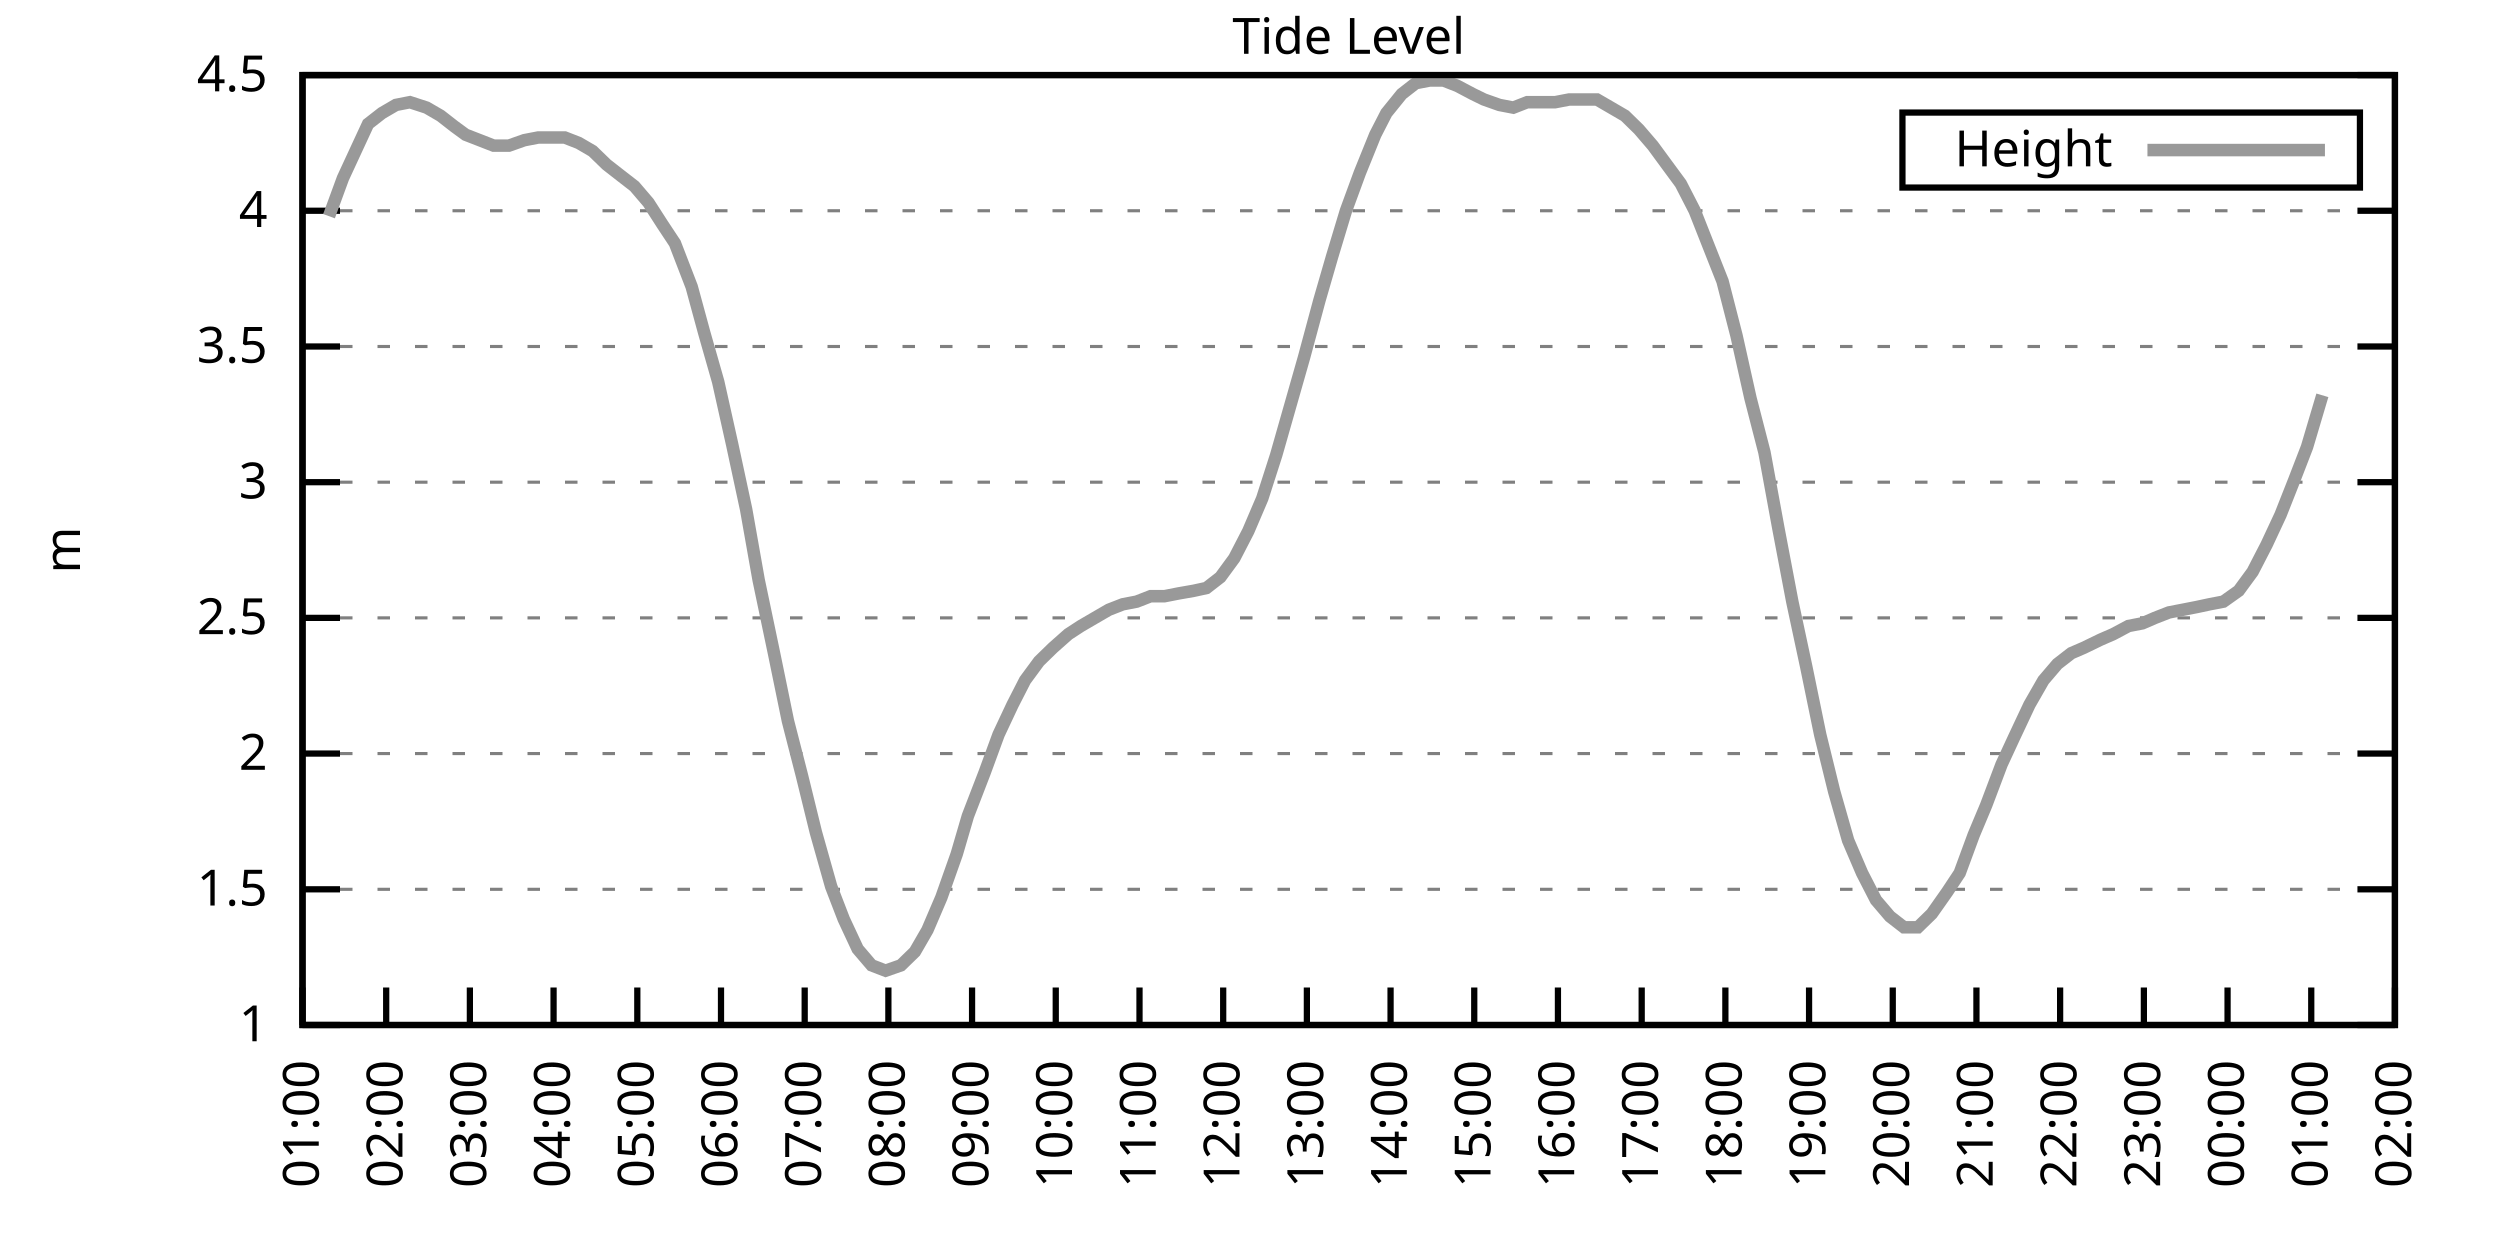
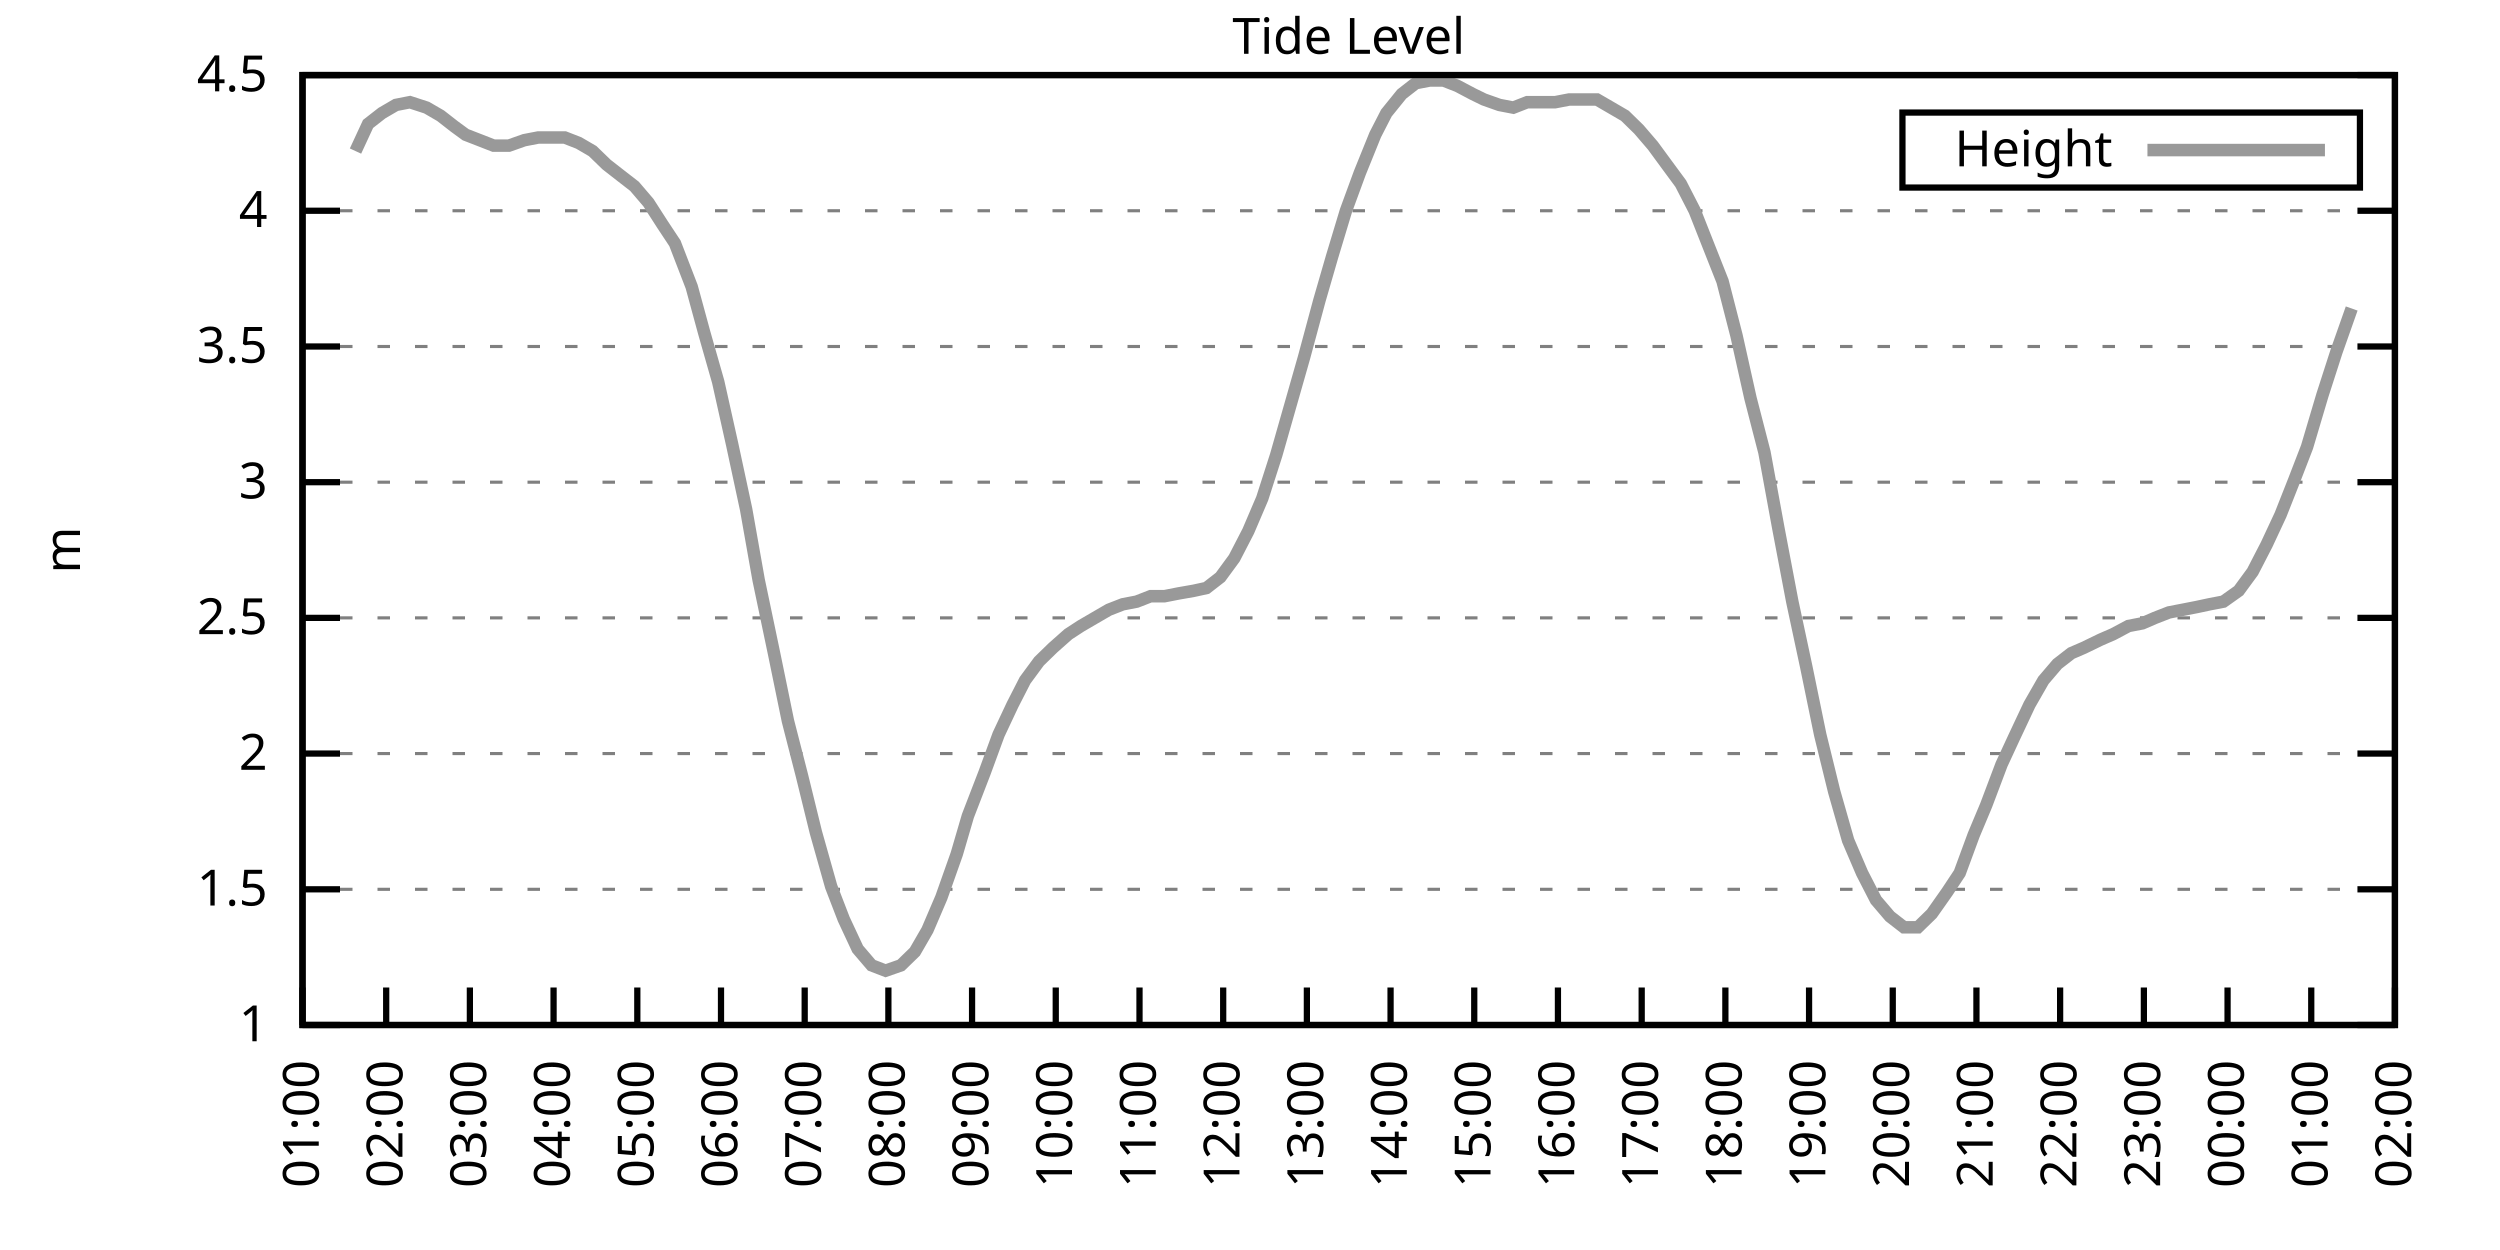
<svg xmlns="http://www.w3.org/2000/svg" xmlns:xlink="http://www.w3.org/1999/xlink" width="400" height="200" viewBox="0 0 400 200">
  <g id="gnuplot_canvas">
    <rect x="0" y="0" width="400" height="200" fill="none" />
    <defs>
      <circle id="gpDot" r="0.5" stroke-width="0.5" stroke="currentColor" />
      <path id="gpPt0" stroke-width="0.333" stroke="currentColor" d="M-1,0 h2 M0,-1 v2" />
      <path id="gpPt1" stroke-width="0.333" stroke="currentColor" d="M-1,-1 L1,1 M1,-1 L-1,1" />
      <path id="gpPt2" stroke-width="0.333" stroke="currentColor" d="M-1,0 L1,0 M0,-1 L0,1 M-1,-1 L1,1 M-1,1 L1,-1" />
      <rect id="gpPt3" stroke-width="0.333" stroke="currentColor" x="-1" y="-1" width="2" height="2" />
      <rect id="gpPt4" stroke-width="0.333" stroke="currentColor" fill="currentColor" x="-1" y="-1" width="2" height="2" />
      <circle id="gpPt5" stroke-width="0.333" stroke="currentColor" cx="0" cy="0" r="1" />
      <use xlink:href="#gpPt5" id="gpPt6" fill="currentColor" stroke="none" />
      <path id="gpPt7" stroke-width="0.333" stroke="currentColor" d="M0,-1.33 L-1.33,0.67 L1.33,0.67 z" />
      <use xlink:href="#gpPt7" id="gpPt8" fill="currentColor" stroke="none" />
      <use xlink:href="#gpPt7" id="gpPt9" stroke="currentColor" transform="rotate(180)" />
      <use xlink:href="#gpPt9" id="gpPt10" fill="currentColor" stroke="none" />
      <use xlink:href="#gpPt3" id="gpPt11" stroke="currentColor" transform="rotate(45)" />
      <use xlink:href="#gpPt11" id="gpPt12" fill="currentColor" stroke="none" />
      <path id="gpPt13" stroke-width="0.333" stroke="currentColor" d="M0,1.330 L1.265,0.411 L0.782,-1.067 L-0.782,-1.076 L-1.265,0.411 z" />
      <use xlink:href="#gpPt13" id="gpPt14" fill="currentColor" stroke="none" />
      <filter id="textbox" filterUnits="objectBoundingBox" x="0" y="0" height="1" width="1">
        <feFlood flood-color="white" flood-opacity="1" result="bgnd" />
        <feComposite in="SourceGraphic" in2="bgnd" operator="atop" />
      </filter>
      <filter id="greybox" filterUnits="objectBoundingBox" x="0" y="0" height="1" width="1">
        <feFlood flood-color="lightgrey" flood-opacity="1" result="grey" />
        <feComposite in="SourceGraphic" in2="grey" operator="atop" />
      </filter>
    </defs>
    <g fill="none" color="white" stroke="currentColor" stroke-width="1.00" stroke-linecap="butt" stroke-linejoin="miter">
</g>
    <g fill="none" color="black" stroke="currentColor" stroke-width="1.00" stroke-linecap="butt" stroke-linejoin="miter">
      <g stroke="none" shape-rendering="crispEdges">
        <polygon fill="rgb(255, 255, 255)" points="48.40,164.00 383.18,164.00 383.18,12.02 48.40,12.02 " />
      </g>
    </g>
    <g fill="none" color="black" stroke="currentColor" stroke-width="1.00" stroke-linecap="butt" stroke-linejoin="miter">
</g>
    <g fill="none" color="black" stroke="black" stroke-width="0.50" stroke-linecap="butt" stroke-linejoin="miter">
</g>
    <g fill="none" color="gray" stroke="currentColor" stroke-width="0.50" stroke-linecap="butt" stroke-linejoin="miter">
      <path stroke="gray" stroke-dasharray="2,4" class="gridline" d="M48.40,164.00 L383.19,164.00  " />
    </g>
    <g fill="none" color="gray" stroke="gray" stroke-width="1.00" stroke-linecap="butt" stroke-linejoin="miter">
</g>
    <g fill="none" color="black" stroke="currentColor" stroke-width="1.00" stroke-linecap="butt" stroke-linejoin="miter">
      <path stroke="black" d="M48.40,164.00 L54.40,164.00 M383.19,164.00 L377.19,164.00  " />
      <g transform="translate(42.80,166.60)" stroke="none" fill="black" font-family="Sans" font-size="8.00" text-anchor="end">
        <text>
          <tspan font-family="Sans"> 1</tspan>
        </text>
      </g>
    </g>
    <g fill="none" color="black" stroke="currentColor" stroke-width="1.00" stroke-linecap="butt" stroke-linejoin="miter">
</g>
    <g fill="none" color="black" stroke="black" stroke-width="0.50" stroke-linecap="butt" stroke-linejoin="miter">
</g>
    <g fill="none" color="gray" stroke="currentColor" stroke-width="0.50" stroke-linecap="butt" stroke-linejoin="miter">
      <path stroke="gray" stroke-dasharray="2,4" class="gridline" d="M48.40,142.29 L383.19,142.29  " />
    </g>
    <g fill="none" color="gray" stroke="gray" stroke-width="1.00" stroke-linecap="butt" stroke-linejoin="miter">
</g>
    <g fill="none" color="black" stroke="currentColor" stroke-width="1.00" stroke-linecap="butt" stroke-linejoin="miter">
      <path stroke="black" d="M48.40,142.29 L54.40,142.29 M383.19,142.29 L377.19,142.29  " />
      <g transform="translate(42.80,144.89)" stroke="none" fill="black" font-family="Sans" font-size="8.00" text-anchor="end">
        <text>
          <tspan font-family="Sans"> 1.5</tspan>
        </text>
      </g>
    </g>
    <g fill="none" color="black" stroke="currentColor" stroke-width="1.00" stroke-linecap="butt" stroke-linejoin="miter">
</g>
    <g fill="none" color="black" stroke="black" stroke-width="0.50" stroke-linecap="butt" stroke-linejoin="miter">
</g>
    <g fill="none" color="gray" stroke="currentColor" stroke-width="0.50" stroke-linecap="butt" stroke-linejoin="miter">
      <path stroke="gray" stroke-dasharray="2,4" class="gridline" d="M48.40,120.57 L383.19,120.57  " />
    </g>
    <g fill="none" color="gray" stroke="gray" stroke-width="1.00" stroke-linecap="butt" stroke-linejoin="miter">
</g>
    <g fill="none" color="black" stroke="currentColor" stroke-width="1.00" stroke-linecap="butt" stroke-linejoin="miter">
      <path stroke="black" d="M48.40,120.57 L54.40,120.57 M383.19,120.57 L377.19,120.57  " />
      <g transform="translate(42.80,123.17)" stroke="none" fill="black" font-family="Sans" font-size="8.00" text-anchor="end">
        <text>
          <tspan font-family="Sans"> 2</tspan>
        </text>
      </g>
    </g>
    <g fill="none" color="black" stroke="currentColor" stroke-width="1.00" stroke-linecap="butt" stroke-linejoin="miter">
</g>
    <g fill="none" color="black" stroke="black" stroke-width="0.50" stroke-linecap="butt" stroke-linejoin="miter">
</g>
    <g fill="none" color="gray" stroke="currentColor" stroke-width="0.50" stroke-linecap="butt" stroke-linejoin="miter">
      <path stroke="gray" stroke-dasharray="2,4" class="gridline" d="M48.40,98.86 L383.19,98.86  " />
    </g>
    <g fill="none" color="gray" stroke="gray" stroke-width="1.00" stroke-linecap="butt" stroke-linejoin="miter">
</g>
    <g fill="none" color="black" stroke="currentColor" stroke-width="1.00" stroke-linecap="butt" stroke-linejoin="miter">
      <path stroke="black" d="M48.40,98.86 L54.40,98.86 M383.19,98.86 L377.19,98.86  " />
      <g transform="translate(42.80,101.46)" stroke="none" fill="black" font-family="Sans" font-size="8.00" text-anchor="end">
        <text>
          <tspan font-family="Sans"> 2.5</tspan>
        </text>
      </g>
    </g>
    <g fill="none" color="black" stroke="currentColor" stroke-width="1.00" stroke-linecap="butt" stroke-linejoin="miter">
</g>
    <g fill="none" color="black" stroke="black" stroke-width="0.50" stroke-linecap="butt" stroke-linejoin="miter">
</g>
    <g fill="none" color="gray" stroke="currentColor" stroke-width="0.50" stroke-linecap="butt" stroke-linejoin="miter">
      <path stroke="gray" stroke-dasharray="2,4" class="gridline" d="M48.40,77.15 L383.19,77.15  " />
    </g>
    <g fill="none" color="gray" stroke="gray" stroke-width="1.00" stroke-linecap="butt" stroke-linejoin="miter">
</g>
    <g fill="none" color="black" stroke="currentColor" stroke-width="1.00" stroke-linecap="butt" stroke-linejoin="miter">
      <path stroke="black" d="M48.40,77.15 L54.40,77.15 M383.19,77.15 L377.19,77.15  " />
      <g transform="translate(42.80,79.75)" stroke="none" fill="black" font-family="Sans" font-size="8.00" text-anchor="end">
        <text>
          <tspan font-family="Sans"> 3</tspan>
        </text>
      </g>
    </g>
    <g fill="none" color="black" stroke="currentColor" stroke-width="1.00" stroke-linecap="butt" stroke-linejoin="miter">
</g>
    <g fill="none" color="black" stroke="black" stroke-width="0.50" stroke-linecap="butt" stroke-linejoin="miter">
</g>
    <g fill="none" color="gray" stroke="currentColor" stroke-width="0.50" stroke-linecap="butt" stroke-linejoin="miter">
      <path stroke="gray" stroke-dasharray="2,4" class="gridline" d="M48.40,55.44 L383.19,55.44  " />
    </g>
    <g fill="none" color="gray" stroke="gray" stroke-width="1.00" stroke-linecap="butt" stroke-linejoin="miter">
</g>
    <g fill="none" color="black" stroke="currentColor" stroke-width="1.00" stroke-linecap="butt" stroke-linejoin="miter">
      <path stroke="black" d="M48.40,55.44 L54.40,55.44 M383.19,55.44 L377.19,55.44  " />
      <g transform="translate(42.80,58.04)" stroke="none" fill="black" font-family="Sans" font-size="8.00" text-anchor="end">
        <text>
          <tspan font-family="Sans"> 3.5</tspan>
        </text>
      </g>
    </g>
    <g fill="none" color="black" stroke="currentColor" stroke-width="1.00" stroke-linecap="butt" stroke-linejoin="miter">
</g>
    <g fill="none" color="black" stroke="black" stroke-width="0.50" stroke-linecap="butt" stroke-linejoin="miter">
</g>
    <g fill="none" color="gray" stroke="currentColor" stroke-width="0.50" stroke-linecap="butt" stroke-linejoin="miter">
      <path stroke="gray" stroke-dasharray="2,4" class="gridline" d="M48.40,33.72 L383.19,33.72  " />
    </g>
    <g fill="none" color="gray" stroke="gray" stroke-width="1.00" stroke-linecap="butt" stroke-linejoin="miter">
</g>
    <g fill="none" color="black" stroke="currentColor" stroke-width="1.00" stroke-linecap="butt" stroke-linejoin="miter">
      <path stroke="black" d="M48.40,33.72 L54.40,33.72 M383.19,33.72 L377.19,33.72  " />
      <g transform="translate(42.80,36.32)" stroke="none" fill="black" font-family="Sans" font-size="8.00" text-anchor="end">
        <text>
          <tspan font-family="Sans"> 4</tspan>
        </text>
      </g>
    </g>
    <g fill="none" color="black" stroke="currentColor" stroke-width="1.00" stroke-linecap="butt" stroke-linejoin="miter">
</g>
    <g fill="none" color="black" stroke="black" stroke-width="0.50" stroke-linecap="butt" stroke-linejoin="miter">
</g>
    <g fill="none" color="gray" stroke="currentColor" stroke-width="0.50" stroke-linecap="butt" stroke-linejoin="miter">
      <path stroke="gray" stroke-dasharray="2,4" class="gridline" d="M48.40,12.01 L383.19,12.01  " />
    </g>
    <g fill="none" color="gray" stroke="gray" stroke-width="1.00" stroke-linecap="butt" stroke-linejoin="miter">
</g>
    <g fill="none" color="black" stroke="currentColor" stroke-width="1.00" stroke-linecap="butt" stroke-linejoin="miter">
      <path stroke="black" d="M48.40,12.01 L54.40,12.01 M383.19,12.01 L377.19,12.01  " />
      <g transform="translate(42.80,14.61)" stroke="none" fill="black" font-family="Sans" font-size="8.00" text-anchor="end">
        <text>
          <tspan font-family="Sans"> 4.5</tspan>
        </text>
      </g>
    </g>
    <g fill="none" color="black" stroke="currentColor" stroke-width="1.00" stroke-linecap="butt" stroke-linejoin="miter">
      <path stroke="black" d="M48.40,164.00 L48.40,158.00  " />
      <g transform="translate(51.00,169.60) rotate(270.00)" stroke="none" fill="black" font-family="Sans" font-size="8.00" text-anchor="end">
        <text>
          <tspan font-family="Sans">01:00</tspan>
        </text>
      </g>
    </g>
    <g fill="none" color="black" stroke="currentColor" stroke-width="1.00" stroke-linecap="butt" stroke-linejoin="miter">
      <path stroke="black" d="M61.79,164.00 L61.79,158.00  " />
      <g transform="translate(64.39,169.60) rotate(270.00)" stroke="none" fill="black" font-family="Sans" font-size="8.00" text-anchor="end">
        <text>
          <tspan font-family="Sans">02:00</tspan>
        </text>
      </g>
    </g>
    <g fill="none" color="black" stroke="currentColor" stroke-width="1.00" stroke-linecap="butt" stroke-linejoin="miter">
      <path stroke="black" d="M75.18,164.00 L75.18,158.00  " />
      <g transform="translate(77.78,169.60) rotate(270.00)" stroke="none" fill="black" font-family="Sans" font-size="8.00" text-anchor="end">
        <text>
          <tspan font-family="Sans">03:00</tspan>
        </text>
      </g>
    </g>
    <g fill="none" color="black" stroke="currentColor" stroke-width="1.00" stroke-linecap="butt" stroke-linejoin="miter">
      <path stroke="black" d="M88.57,164.00 L88.57,158.00  " />
      <g transform="translate(91.17,169.60) rotate(270.00)" stroke="none" fill="black" font-family="Sans" font-size="8.00" text-anchor="end">
        <text>
          <tspan font-family="Sans">04:00</tspan>
        </text>
      </g>
    </g>
    <g fill="none" color="black" stroke="currentColor" stroke-width="1.00" stroke-linecap="butt" stroke-linejoin="miter">
      <path stroke="black" d="M101.97,164.00 L101.97,158.00  " />
      <g transform="translate(104.57,169.60) rotate(270.00)" stroke="none" fill="black" font-family="Sans" font-size="8.00" text-anchor="end">
        <text>
          <tspan font-family="Sans">05:00</tspan>
        </text>
      </g>
    </g>
    <g fill="none" color="black" stroke="currentColor" stroke-width="1.00" stroke-linecap="butt" stroke-linejoin="miter">
      <path stroke="black" d="M115.36,164.00 L115.36,158.00  " />
      <g transform="translate(117.96,169.60) rotate(270.00)" stroke="none" fill="black" font-family="Sans" font-size="8.00" text-anchor="end">
        <text>
          <tspan font-family="Sans">06:00</tspan>
        </text>
      </g>
    </g>
    <g fill="none" color="black" stroke="currentColor" stroke-width="1.00" stroke-linecap="butt" stroke-linejoin="miter">
      <path stroke="black" d="M128.75,164.00 L128.75,158.00  " />
      <g transform="translate(131.35,169.60) rotate(270.00)" stroke="none" fill="black" font-family="Sans" font-size="8.00" text-anchor="end">
        <text>
          <tspan font-family="Sans">07:00</tspan>
        </text>
      </g>
    </g>
    <g fill="none" color="black" stroke="currentColor" stroke-width="1.00" stroke-linecap="butt" stroke-linejoin="miter">
      <path stroke="black" d="M142.14,164.00 L142.14,158.00  " />
      <g transform="translate(144.74,169.60) rotate(270.00)" stroke="none" fill="black" font-family="Sans" font-size="8.00" text-anchor="end">
        <text>
          <tspan font-family="Sans">08:00</tspan>
        </text>
      </g>
    </g>
    <g fill="none" color="black" stroke="currentColor" stroke-width="1.00" stroke-linecap="butt" stroke-linejoin="miter">
      <path stroke="black" d="M155.53,164.00 L155.53,158.00  " />
      <g transform="translate(158.13,169.60) rotate(270.00)" stroke="none" fill="black" font-family="Sans" font-size="8.00" text-anchor="end">
        <text>
          <tspan font-family="Sans">09:00</tspan>
        </text>
      </g>
    </g>
    <g fill="none" color="black" stroke="currentColor" stroke-width="1.00" stroke-linecap="butt" stroke-linejoin="miter">
      <path stroke="black" d="M168.92,164.00 L168.92,158.00  " />
      <g transform="translate(171.52,169.60) rotate(270.00)" stroke="none" fill="black" font-family="Sans" font-size="8.00" text-anchor="end">
        <text>
          <tspan font-family="Sans">10:00</tspan>
        </text>
      </g>
    </g>
    <g fill="none" color="black" stroke="currentColor" stroke-width="1.00" stroke-linecap="butt" stroke-linejoin="miter">
      <path stroke="black" d="M182.32,164.00 L182.32,158.00  " />
      <g transform="translate(184.92,169.60) rotate(270.00)" stroke="none" fill="black" font-family="Sans" font-size="8.00" text-anchor="end">
        <text>
          <tspan font-family="Sans">11:00</tspan>
        </text>
      </g>
    </g>
    <g fill="none" color="black" stroke="currentColor" stroke-width="1.00" stroke-linecap="butt" stroke-linejoin="miter">
      <path stroke="black" d="M195.71,164.00 L195.71,158.00  " />
      <g transform="translate(198.31,169.60) rotate(270.00)" stroke="none" fill="black" font-family="Sans" font-size="8.00" text-anchor="end">
        <text>
          <tspan font-family="Sans">12:00</tspan>
        </text>
      </g>
    </g>
    <g fill="none" color="black" stroke="currentColor" stroke-width="1.00" stroke-linecap="butt" stroke-linejoin="miter">
      <path stroke="black" d="M209.10,164.00 L209.10,158.00  " />
      <g transform="translate(211.70,169.60) rotate(270.00)" stroke="none" fill="black" font-family="Sans" font-size="8.00" text-anchor="end">
        <text>
          <tspan font-family="Sans">13:00</tspan>
        </text>
      </g>
    </g>
    <g fill="none" color="black" stroke="currentColor" stroke-width="1.00" stroke-linecap="butt" stroke-linejoin="miter">
      <path stroke="black" d="M222.49,164.00 L222.49,158.00  " />
      <g transform="translate(225.09,169.60) rotate(270.00)" stroke="none" fill="black" font-family="Sans" font-size="8.00" text-anchor="end">
        <text>
          <tspan font-family="Sans">14:00</tspan>
        </text>
      </g>
    </g>
    <g fill="none" color="black" stroke="currentColor" stroke-width="1.00" stroke-linecap="butt" stroke-linejoin="miter">
      <path stroke="black" d="M235.88,164.00 L235.88,158.00  " />
      <g transform="translate(238.48,169.60) rotate(270.00)" stroke="none" fill="black" font-family="Sans" font-size="8.00" text-anchor="end">
        <text>
          <tspan font-family="Sans">15:00</tspan>
        </text>
      </g>
    </g>
    <g fill="none" color="black" stroke="currentColor" stroke-width="1.00" stroke-linecap="butt" stroke-linejoin="miter">
      <path stroke="black" d="M249.27,164.00 L249.27,158.00  " />
      <g transform="translate(251.87,169.60) rotate(270.00)" stroke="none" fill="black" font-family="Sans" font-size="8.00" text-anchor="end">
        <text>
          <tspan font-family="Sans">16:00</tspan>
        </text>
      </g>
    </g>
    <g fill="none" color="black" stroke="currentColor" stroke-width="1.00" stroke-linecap="butt" stroke-linejoin="miter">
      <path stroke="black" d="M262.67,164.00 L262.67,158.00  " />
      <g transform="translate(265.27,169.60) rotate(270.00)" stroke="none" fill="black" font-family="Sans" font-size="8.00" text-anchor="end">
        <text>
          <tspan font-family="Sans">17:00</tspan>
        </text>
      </g>
    </g>
    <g fill="none" color="black" stroke="currentColor" stroke-width="1.00" stroke-linecap="butt" stroke-linejoin="miter">
      <path stroke="black" d="M276.06,164.00 L276.06,158.00  " />
      <g transform="translate(278.66,169.60) rotate(270.00)" stroke="none" fill="black" font-family="Sans" font-size="8.00" text-anchor="end">
        <text>
          <tspan font-family="Sans">18:00</tspan>
        </text>
      </g>
    </g>
    <g fill="none" color="black" stroke="currentColor" stroke-width="1.00" stroke-linecap="butt" stroke-linejoin="miter">
      <path stroke="black" d="M289.45,164.00 L289.45,158.00  " />
      <g transform="translate(292.05,169.60) rotate(270.00)" stroke="none" fill="black" font-family="Sans" font-size="8.00" text-anchor="end">
        <text>
          <tspan font-family="Sans">19:00</tspan>
        </text>
      </g>
    </g>
    <g fill="none" color="black" stroke="currentColor" stroke-width="1.00" stroke-linecap="butt" stroke-linejoin="miter">
      <path stroke="black" d="M302.84,164.00 L302.84,158.00  " />
      <g transform="translate(305.44,169.60) rotate(270.00)" stroke="none" fill="black" font-family="Sans" font-size="8.00" text-anchor="end">
        <text>
          <tspan font-family="Sans">20:00</tspan>
        </text>
      </g>
    </g>
    <g fill="none" color="black" stroke="currentColor" stroke-width="1.00" stroke-linecap="butt" stroke-linejoin="miter">
      <path stroke="black" d="M316.23,164.00 L316.23,158.00  " />
      <g transform="translate(318.83,169.60) rotate(270.00)" stroke="none" fill="black" font-family="Sans" font-size="8.00" text-anchor="end">
        <text>
          <tspan font-family="Sans">21:00</tspan>
        </text>
      </g>
    </g>
    <g fill="none" color="black" stroke="currentColor" stroke-width="1.00" stroke-linecap="butt" stroke-linejoin="miter">
      <path stroke="black" d="M329.62,164.00 L329.62,158.00  " />
      <g transform="translate(332.22,169.60) rotate(270.00)" stroke="none" fill="black" font-family="Sans" font-size="8.00" text-anchor="end">
        <text>
          <tspan font-family="Sans">22:00</tspan>
        </text>
      </g>
    </g>
    <g fill="none" color="black" stroke="currentColor" stroke-width="1.00" stroke-linecap="butt" stroke-linejoin="miter">
      <path stroke="black" d="M343.02,164.00 L343.02,158.00  " />
      <g transform="translate(345.62,169.60) rotate(270.00)" stroke="none" fill="black" font-family="Sans" font-size="8.00" text-anchor="end">
        <text>
          <tspan font-family="Sans">23:00</tspan>
        </text>
      </g>
    </g>
    <g fill="none" color="black" stroke="currentColor" stroke-width="1.00" stroke-linecap="butt" stroke-linejoin="miter">
      <path stroke="black" d="M356.41,164.00 L356.41,158.00  " />
      <g transform="translate(359.01,169.60) rotate(270.00)" stroke="none" fill="black" font-family="Sans" font-size="8.00" text-anchor="end">
        <text>
          <tspan font-family="Sans">00:00</tspan>
        </text>
      </g>
    </g>
    <g fill="none" color="black" stroke="currentColor" stroke-width="1.00" stroke-linecap="butt" stroke-linejoin="miter">
      <path stroke="black" d="M369.80,164.00 L369.80,158.00  " />
      <g transform="translate(372.40,169.60) rotate(270.00)" stroke="none" fill="black" font-family="Sans" font-size="8.00" text-anchor="end">
        <text>
          <tspan font-family="Sans">01:00</tspan>
        </text>
      </g>
    </g>
    <g fill="none" color="black" stroke="currentColor" stroke-width="1.00" stroke-linecap="butt" stroke-linejoin="miter">
      <path stroke="black" d="M383.19,164.00 L383.19,158.00  " />
      <g transform="translate(385.79,169.60) rotate(270.00)" stroke="none" fill="black" font-family="Sans" font-size="8.00" text-anchor="end">
        <text>
          <tspan font-family="Sans">02:00</tspan>
        </text>
      </g>
    </g>
    <g fill="none" color="black" stroke="currentColor" stroke-width="1.00" stroke-linecap="butt" stroke-linejoin="miter">
</g>
    <g fill="none" color="black" stroke="currentColor" stroke-width="1.00" stroke-linecap="butt" stroke-linejoin="miter">
      <path stroke="black" d="M48.40,12.01 L48.40,164.00 L383.19,164.00 L383.19,12.01 L48.40,12.01 Z  " />
    </g>
    <g fill="none" color="black" stroke="currentColor" stroke-width="1.00" stroke-linecap="butt" stroke-linejoin="miter">
</g>
    <g fill="none" color="black" stroke="currentColor" stroke-width="1.00" stroke-linecap="butt" stroke-linejoin="miter">
      <path stroke="black" d="M304.39,30.01 L304.39,18.01 L377.59,18.01 L377.59,30.01 L304.39,30.01 Z  " />
    </g>
    <g id="Tide_level_plot_1">
      <g fill="none" color="white" stroke="black" stroke-width="2.00" stroke-linecap="butt" stroke-linejoin="miter">
</g>
      <g fill="none" color="black" stroke="currentColor" stroke-width="2.00" stroke-linecap="butt" stroke-linejoin="miter">
        <g transform="translate(337.99,26.61)" stroke="none" fill="black" font-family="Sans" font-size="8.00" text-anchor="end">
          <text>
            <tspan font-family="Sans">Height</tspan>
          </text>
        </g>
      </g>
      <g fill="none" color="black" stroke="currentColor" stroke-width="2.00" stroke-linecap="butt" stroke-linejoin="miter">
-         <path stroke="rgb(153, 153, 153)" d="M343.59,24.01 L371.99,24.01 M52.64,34.59 L54.87,28.51 L56.88,24.17 L58.89,19.83 L61.12,18.09 L63.35,16.79   L65.59,16.35 L68.26,17.22 L70.50,18.52 L72.73,20.26 L74.51,21.56 L76.75,22.43 L78.98,23.30 L81.43,23.30   L83.89,22.43 L86.12,22.00 L88.13,22.00 L90.36,22.00 L92.59,22.87 L94.82,24.17 L97.06,26.34 L99.29,28.08   L101.52,29.81 L103.75,32.42 L105.98,35.89 L107.99,38.93 L110.67,45.88 L112.68,53.26 L114.91,61.08 L117.14,71.07   L119.38,81.49 L121.38,92.78 L123.84,104.51 L126.07,115.36 L128.30,124.05 L130.54,133.17 L132.99,141.85 L135.00,147.06   L137.23,151.84 L139.46,154.45 L141.69,155.31 L144.15,154.45 L146.38,152.28 L148.39,148.80 L150.62,143.59 L153.08,136.64   L154.86,130.56 L157.54,123.61 L159.77,117.53 L162.01,112.76 L164.01,108.85 L166.25,105.81 L168.48,103.64 L170.93,101.47   L172.94,100.16 L175.17,98.86 L177.41,97.56 L179.64,96.69 L181.87,96.26 L184.10,95.39 L186.33,95.39 L188.57,94.95   L191.02,94.52 L193.03,94.08 L195.26,92.35 L197.49,89.31 L199.73,84.97 L201.96,79.75 L204.19,72.81 L206.42,64.99   L208.65,57.17 L211.11,48.05 L213.12,41.11 L215.35,33.72 L217.58,27.64 L220.04,21.56 L221.82,18.09 L224.28,15.05   L226.51,13.31 L228.74,12.88 L230.97,12.88 L233.20,13.75 L235.66,15.05 L237.44,15.92 L239.90,16.79 L242.13,17.22   L244.36,16.35 L246.60,16.35 L248.83,16.35 L251.06,15.92 L253.29,15.92 L255.52,15.92 L257.76,17.22 L259.99,18.52   L262.22,20.70 L264.45,23.30 L266.68,26.34 L268.92,29.38 L271.15,33.72 L273.38,39.37 L275.61,45.01 L277.84,53.70   L280.07,63.69 L282.31,72.37 L284.54,84.53 L286.77,96.26 L289.00,106.68 L291.23,117.53 L293.47,126.65 L295.70,134.47   L297.93,139.68 L300.16,144.02 L302.39,146.63 L304.63,148.37 L306.86,148.37 L309.09,146.20 L311.54,142.72 L313.55,139.68   L315.79,133.60 L317.79,128.83 L320.25,122.31 L322.26,117.97 L324.71,112.76 L326.95,108.85 L329.18,106.24 L331.41,104.51   L333.42,103.64 L336.10,102.34 L338.10,101.47 L340.56,100.16 L342.79,99.73 L344.80,98.86 L347.03,97.99 L349.26,97.56   L351.50,97.12 L353.51,96.69 L355.74,96.26 L358.19,94.52 L360.42,91.48 L362.66,87.14 L364.89,82.36 L367.12,76.71   L369.13,71.50 L371.58,63.25  " />
+         <path stroke="rgb(153, 153, 153)" d="M343.59,24.01 L371.99,24.01 M56.88,24.17 L58.89,19.83 L61.12,18.09 L63.35,16.79 L65.59,16.35 L68.26,17.22   L70.50,18.52 L72.73,20.26 L74.51,21.56 L76.75,22.43 L78.98,23.30 L81.43,23.30 L83.89,22.43 L86.12,22.00   L88.13,22.00 L90.36,22.00 L92.59,22.87 L94.82,24.17 L97.06,26.34 L99.29,28.08 L101.52,29.81 L103.75,32.42   L105.98,35.89 L107.99,38.93 L110.67,45.88 L112.68,53.26 L114.91,61.08 L117.14,71.07 L119.38,81.49 L121.38,92.78   L123.84,104.51 L126.07,115.36 L128.30,124.05 L130.54,133.17 L132.99,141.85 L135.00,147.06 L137.23,151.84 L139.46,154.45   L141.69,155.31 L144.15,154.45 L146.38,152.28 L148.39,148.80 L150.62,143.59 L153.08,136.64 L154.86,130.56 L157.54,123.61   L159.77,117.53 L162.01,112.76 L164.01,108.85 L166.25,105.81 L168.48,103.64 L170.93,101.47 L172.94,100.16 L175.17,98.86   L177.41,97.56 L179.64,96.69 L181.87,96.26 L184.10,95.39 L186.33,95.39 L188.57,94.95 L191.02,94.52 L193.03,94.08   L195.26,92.35 L197.49,89.31 L199.73,84.97 L201.96,79.75 L204.19,72.81 L206.42,64.99 L208.65,57.17 L211.11,48.05   L213.12,41.11 L215.35,33.72 L217.58,27.64 L220.04,21.56 L221.82,18.09 L224.28,15.05 L226.51,13.31 L228.74,12.88   L230.97,12.88 L233.20,13.75 L235.66,15.05 L237.44,15.92 L239.90,16.79 L242.13,17.22 L244.36,16.35 L246.60,16.35   L248.83,16.35 L251.06,15.92 L253.29,15.92 L255.52,15.92 L257.76,17.22 L259.99,18.52 L262.22,20.70 L264.45,23.30   L266.68,26.34 L268.92,29.38 L271.15,33.72 L273.38,39.37 L275.61,45.01 L277.84,53.70 L280.07,63.69 L282.31,72.37   L284.54,84.53 L286.77,96.26 L289.00,106.68 L291.23,117.53 L293.47,126.65 L295.70,134.47 L297.93,139.68 L300.16,144.02   L302.39,146.63 L304.63,148.37 L306.86,148.37 L309.09,146.20 L311.54,142.72 L313.55,139.68 L315.79,133.60 L317.79,128.83   L320.25,122.31 L322.26,117.97 L324.71,112.76 L326.95,108.85 L329.18,106.24 L331.41,104.51 L333.42,103.64 L336.10,102.34   L338.10,101.47 L340.56,100.16 L342.79,99.73 L344.80,98.86 L347.03,97.99 L349.26,97.56 L351.50,97.12 L353.51,96.69   L355.74,96.26 L358.19,94.52 L360.42,91.48 L362.66,87.14 L364.89,82.36 L367.12,76.71 L369.13,71.50 L371.58,63.25   L373.82,56.30 L376.27,49.36  " />
      </g>
    </g>
    <g fill="none" color="black" stroke="currentColor" stroke-width="2.00" stroke-linecap="butt" stroke-linejoin="miter">
</g>
    <g fill="none" color="black" stroke="black" stroke-width="1.00" stroke-linecap="butt" stroke-linejoin="miter">
</g>
    <g fill="none" color="black" stroke="currentColor" stroke-width="1.00" stroke-linecap="butt" stroke-linejoin="miter">
      <path stroke="black" d="M48.40,12.01 L48.40,164.00 L383.19,164.00 L383.19,12.01 L48.40,12.01 Z  " />
      <g transform="translate(12.80,88.01) rotate(270.00)" stroke="none" fill="black" font-family="Sans" font-size="8.00" text-anchor="middle">
        <text>
          <tspan font-family="Sans">m</tspan>
        </text>
      </g>
    </g>
    <g fill="none" color="black" stroke="currentColor" stroke-width="1.00" stroke-linecap="butt" stroke-linejoin="miter">
</g>
    <g fill="none" color="black" stroke="currentColor" stroke-width="1.00" stroke-linecap="butt" stroke-linejoin="miter">
      <g transform="translate(215.79,8.61)" stroke="none" fill="black" font-family="Sans" font-size="8.00" text-anchor="middle">
        <text>
          <tspan font-family="Sans">Tide Level</tspan>
        </text>
      </g>
    </g>
    <g fill="none" color="black" stroke="currentColor" stroke-width="1.00" stroke-linecap="butt" stroke-linejoin="miter">
</g>
  </g>
</svg>
